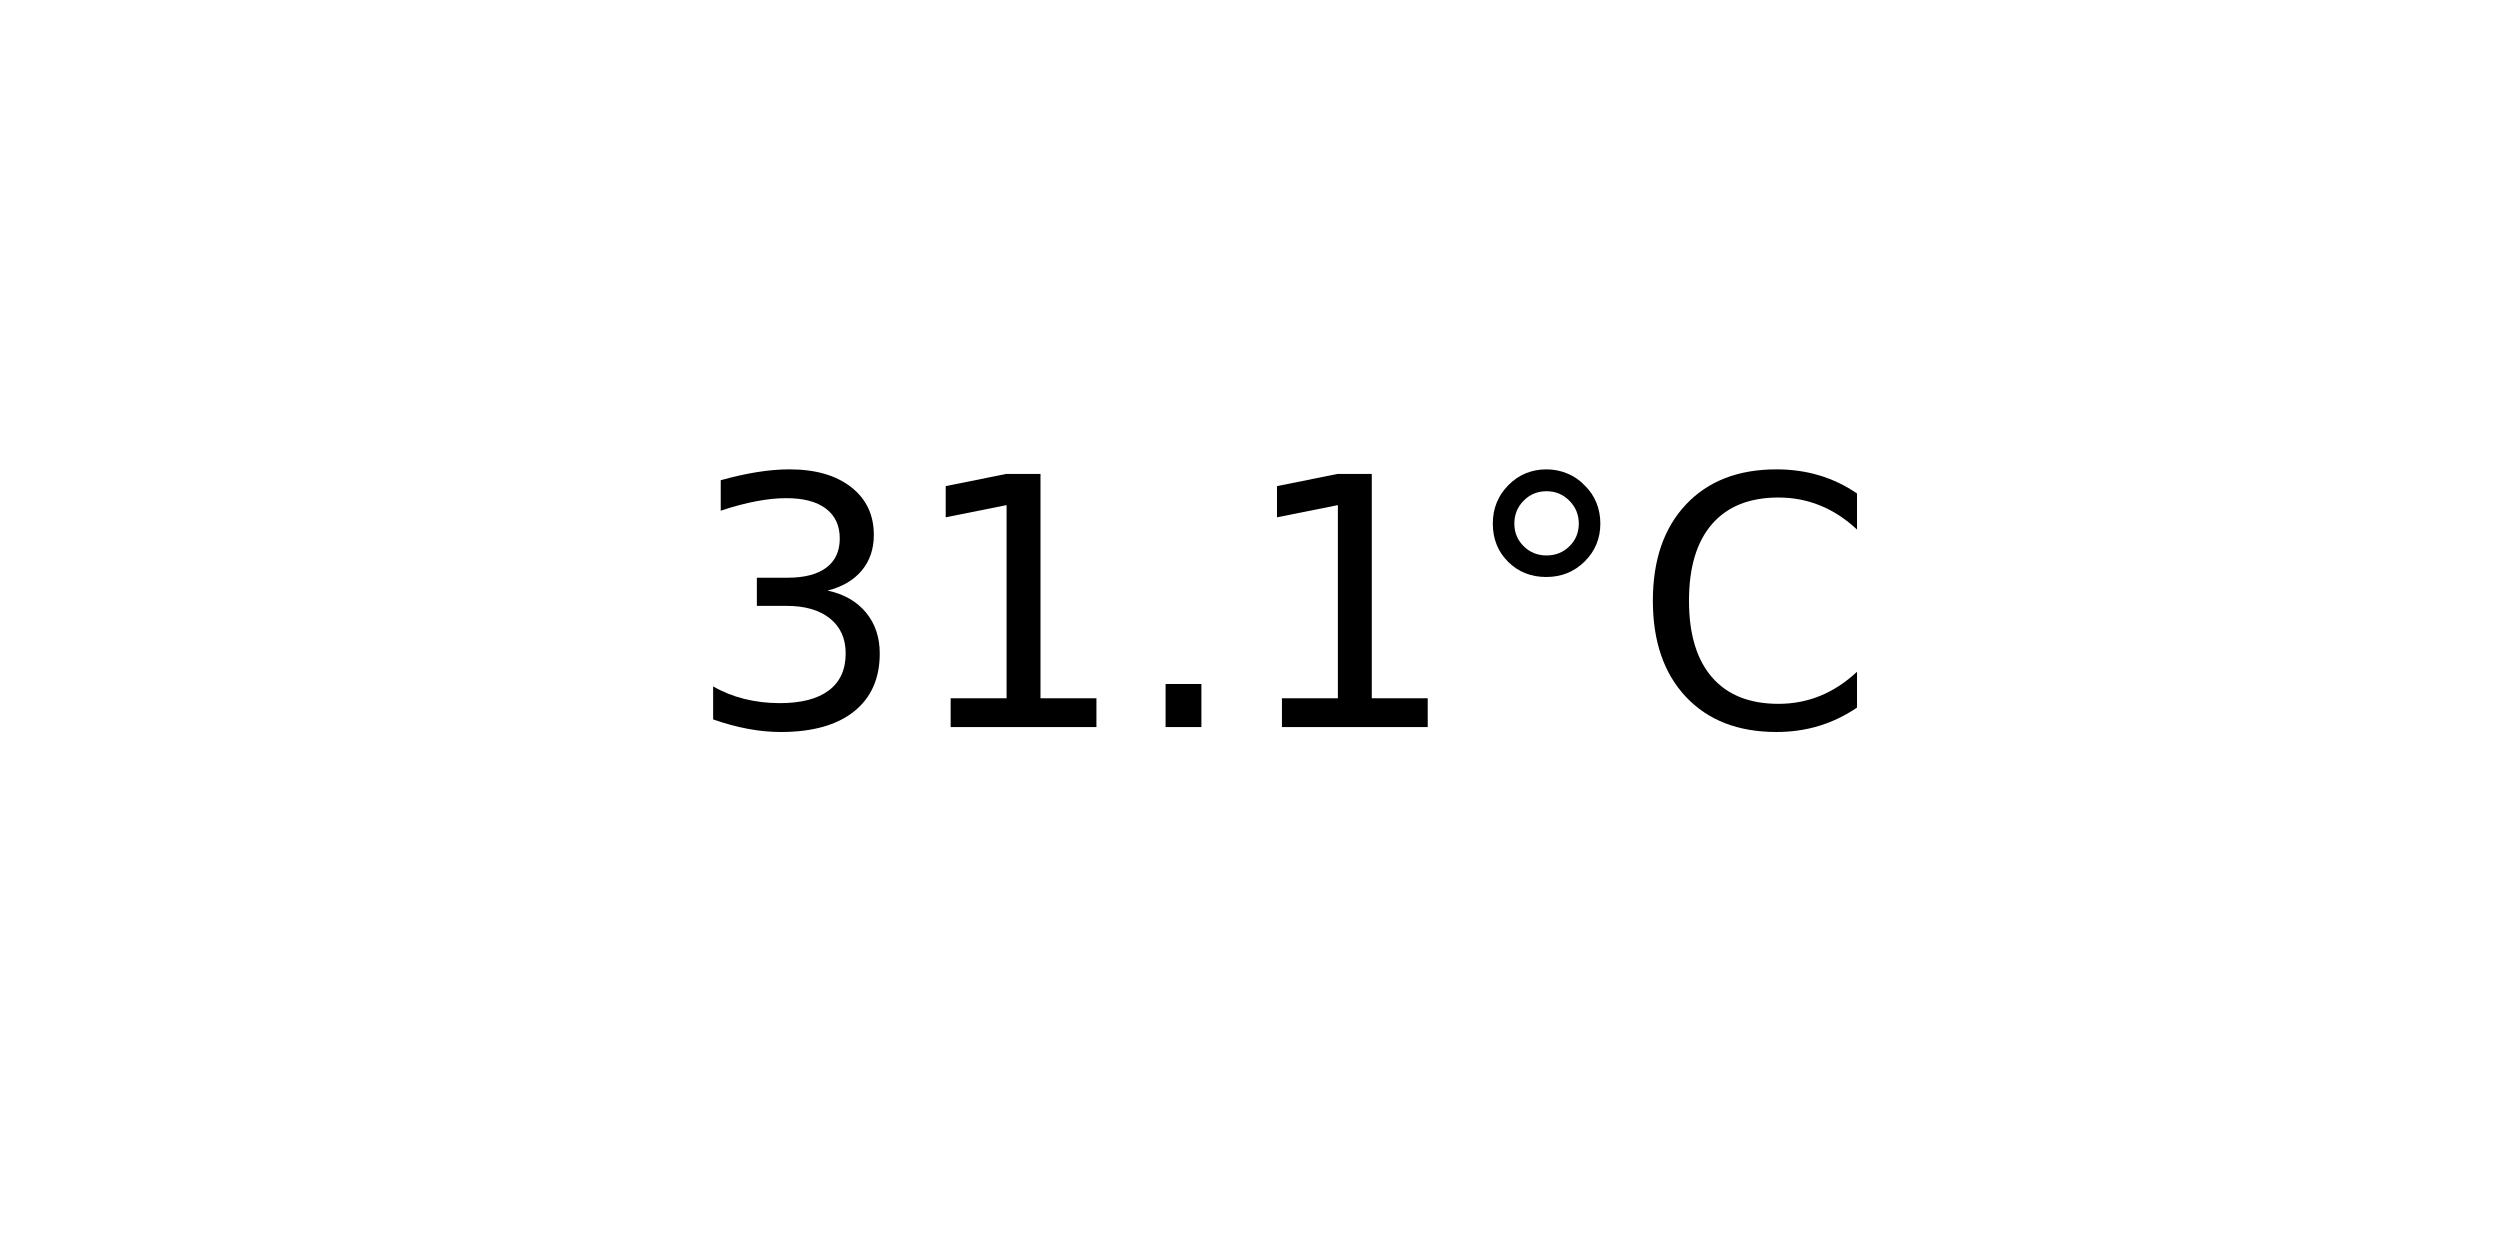
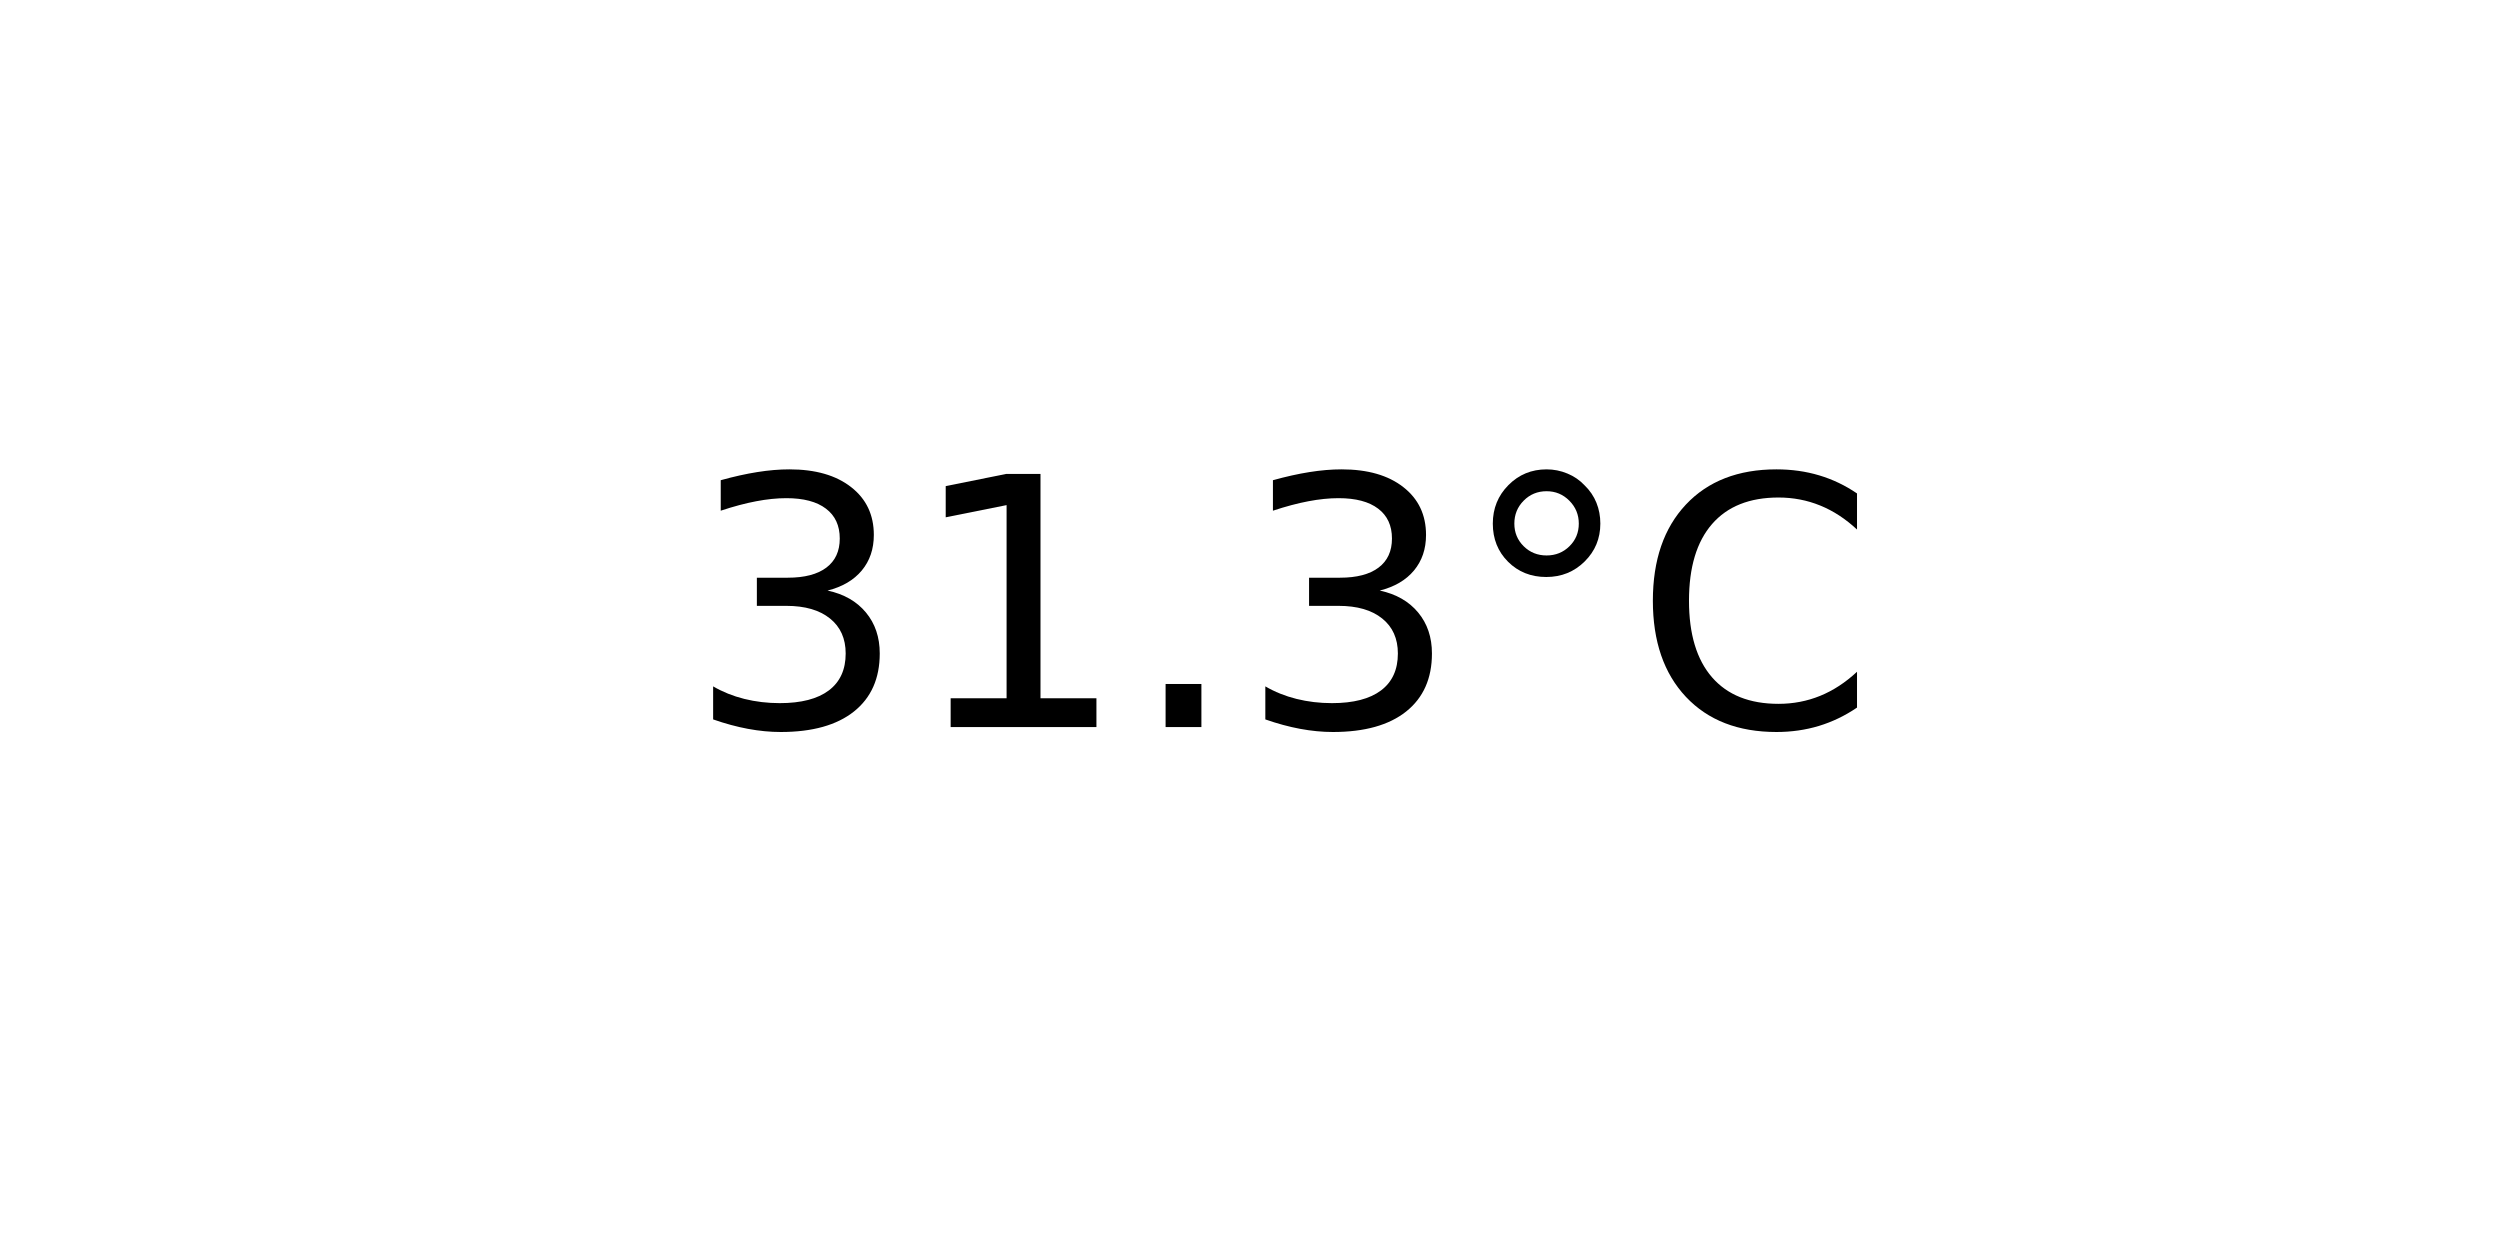
<svg xmlns="http://www.w3.org/2000/svg" xmlns:xlink="http://www.w3.org/1999/xlink" width="72pt" height="36pt" viewBox="0 0 72 36" version="1.1">
  <defs>
    <style type="text/css">*{stroke-linejoin: round; stroke-linecap: butt}</style>
  </defs>
  <g id="figure_1">
    <g id="axes_1">
      <g id="text_1">
        <g transform="translate(19.77578 20.93937) scale(0.1 -0.1)">
          <defs>
            <path id="DejaVuSans-33" d="M 2597 2516  Q 3050 2419 3304 2112  Q 3559 1806 3559 1356  Q 3559 666 3084 287  Q 2609 -91 1734 -91  Q 1441 -91 1130 -33  Q 819 25 488 141  L 488 750  Q 750 597 1062 519  Q 1375 441 1716 441  Q 2309 441 2620 675  Q 2931 909 2931 1356  Q 2931 1769 2642 2001  Q 2353 2234 1838 2234  L 1294 2234  L 1294 2753  L 1863 2753  Q 2328 2753 2575 2939  Q 2822 3125 2822 3475  Q 2822 3834 2567 4026  Q 2313 4219 1838 4219  Q 1578 4219 1281 4162  Q 984 4106 628 3988  L 628 4550  Q 988 4650 1302 4700  Q 1616 4750 1894 4750  Q 2613 4750 3031 4423  Q 3450 4097 3450 3541  Q 3450 3153 3228 2886  Q 3006 2619 2597 2516  z " transform="scale(0.015625)" />
            <path id="DejaVuSans-31" d="M 794 531  L 1825 531  L 1825 4091  L 703 3866  L 703 4441  L 1819 4666  L 2450 4666  L 2450 531  L 3481 531  L 3481 0  L 794 0  L 794 531  z " transform="scale(0.015625)" />
            <path id="DejaVuSans-2e" d="M 684 794  L 1344 794  L 1344 0  L 684 0  L 684 794  z " transform="scale(0.015625)" />
            <path id="DejaVuSans-b0" d="M 1600 4347  Q 1350 4347 1178 4173  Q 1006 4000 1006 3750  Q 1006 3503 1178 3333  Q 1350 3163 1600 3163  Q 1850 3163 2022 3333  Q 2194 3503 2194 3750  Q 2194 3997 2020 4172  Q 1847 4347 1600 4347  z M 1600 4750  Q 1800 4750 1984 4673  Q 2169 4597 2303 4453  Q 2447 4313 2519 4134  Q 2591 3956 2591 3750  Q 2591 3338 2302 3052  Q 2013 2766 1594 2766  Q 1172 2766 890 3047  Q 609 3328 609 3750  Q 609 4169 896 4459  Q 1184 4750 1600 4750  z " transform="scale(0.015625)" />
            <path id="DejaVuSans-43" d="M 4122 4306  L 4122 3641  Q 3803 3938 3442 4084  Q 3081 4231 2675 4231  Q 1875 4231 1450 3742  Q 1025 3253 1025 2328  Q 1025 1406 1450 917  Q 1875 428 2675 428  Q 3081 428 3442 575  Q 3803 722 4122 1019  L 4122 359  Q 3791 134 3420 21  Q 3050 -91 2638 -91  Q 1578 -91 968 557  Q 359 1206 359 2328  Q 359 3453 968 4101  Q 1578 4750 2638 4750  Q 3056 4750 3426 4639  Q 3797 4528 4122 4306  z " transform="scale(0.015625)" />
          </defs>
          <use xlink:href="#DejaVuSans-33" />
          <use xlink:href="#DejaVuSans-31" x="63.623" />
          <use xlink:href="#DejaVuSans-2e" x="127.246" />
-           <use xlink:href="#DejaVuSans-31" x="159.033" />
+           <use xlink:href="#DejaVuSans-33" x="159.033" />
          <use xlink:href="#DejaVuSans-b0" x="222.656" />
          <use xlink:href="#DejaVuSans-43" x="272.656" />
        </g>
      </g>
    </g>
  </g>
</svg>
